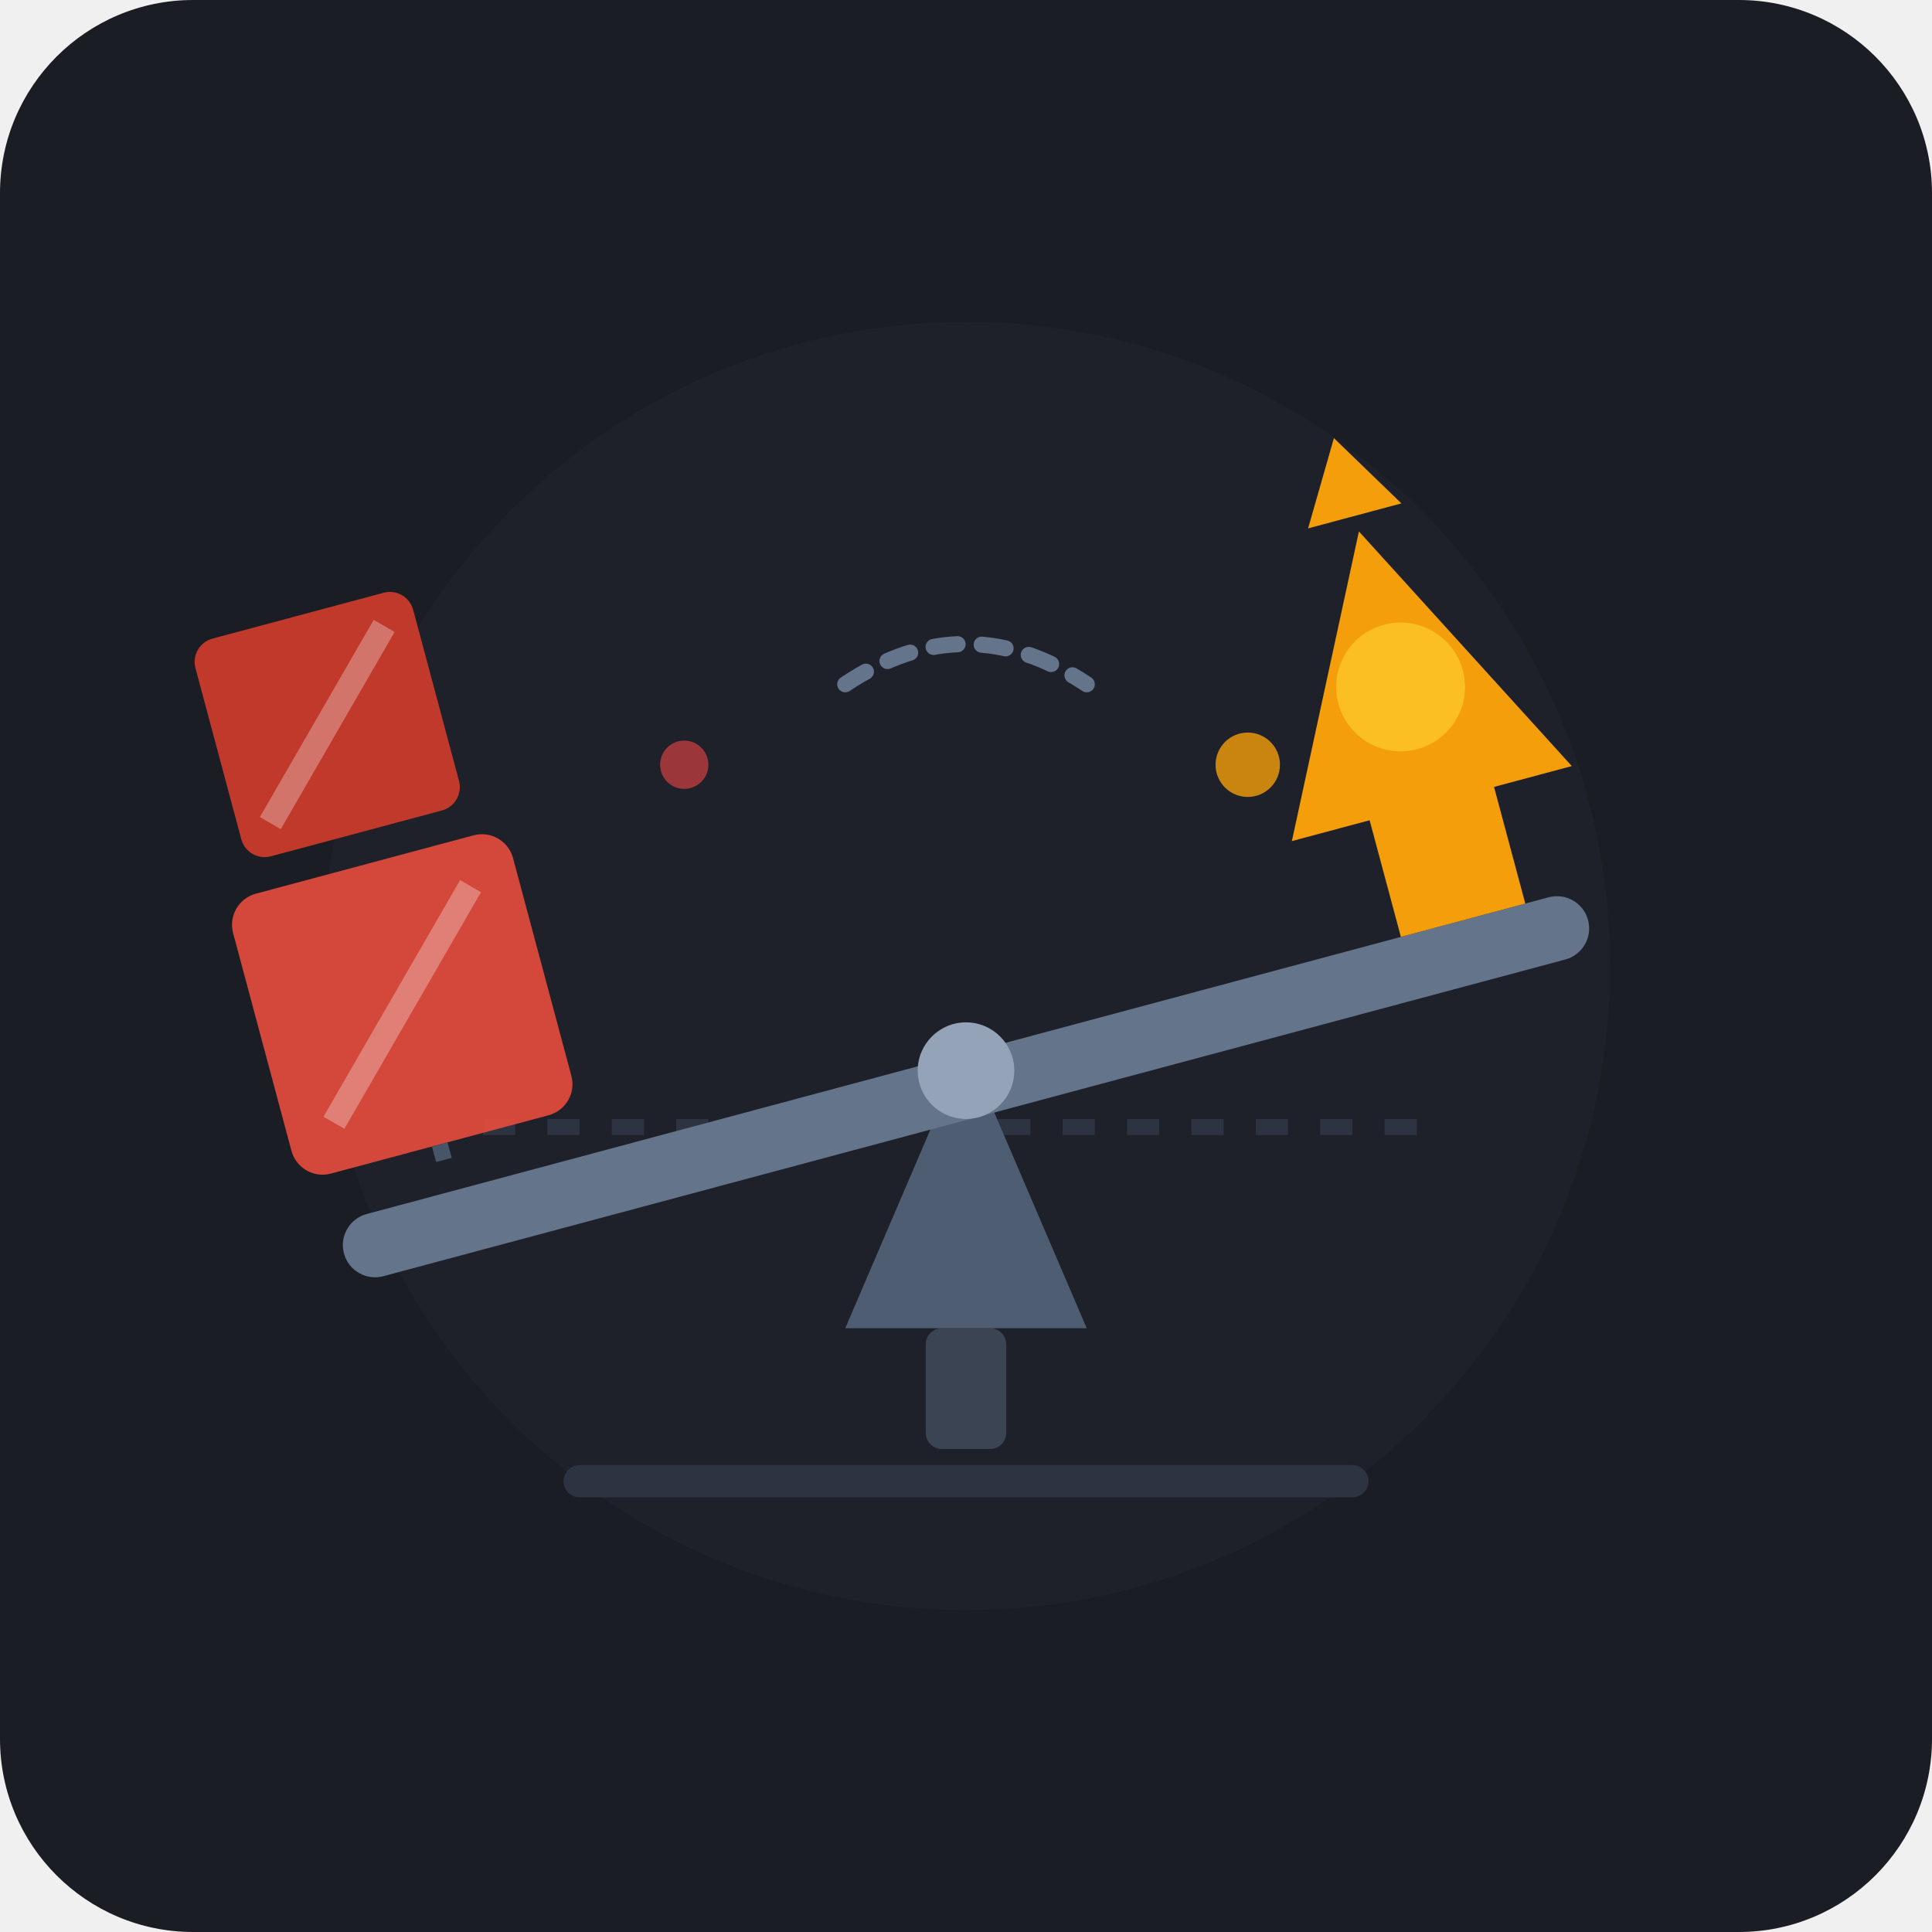
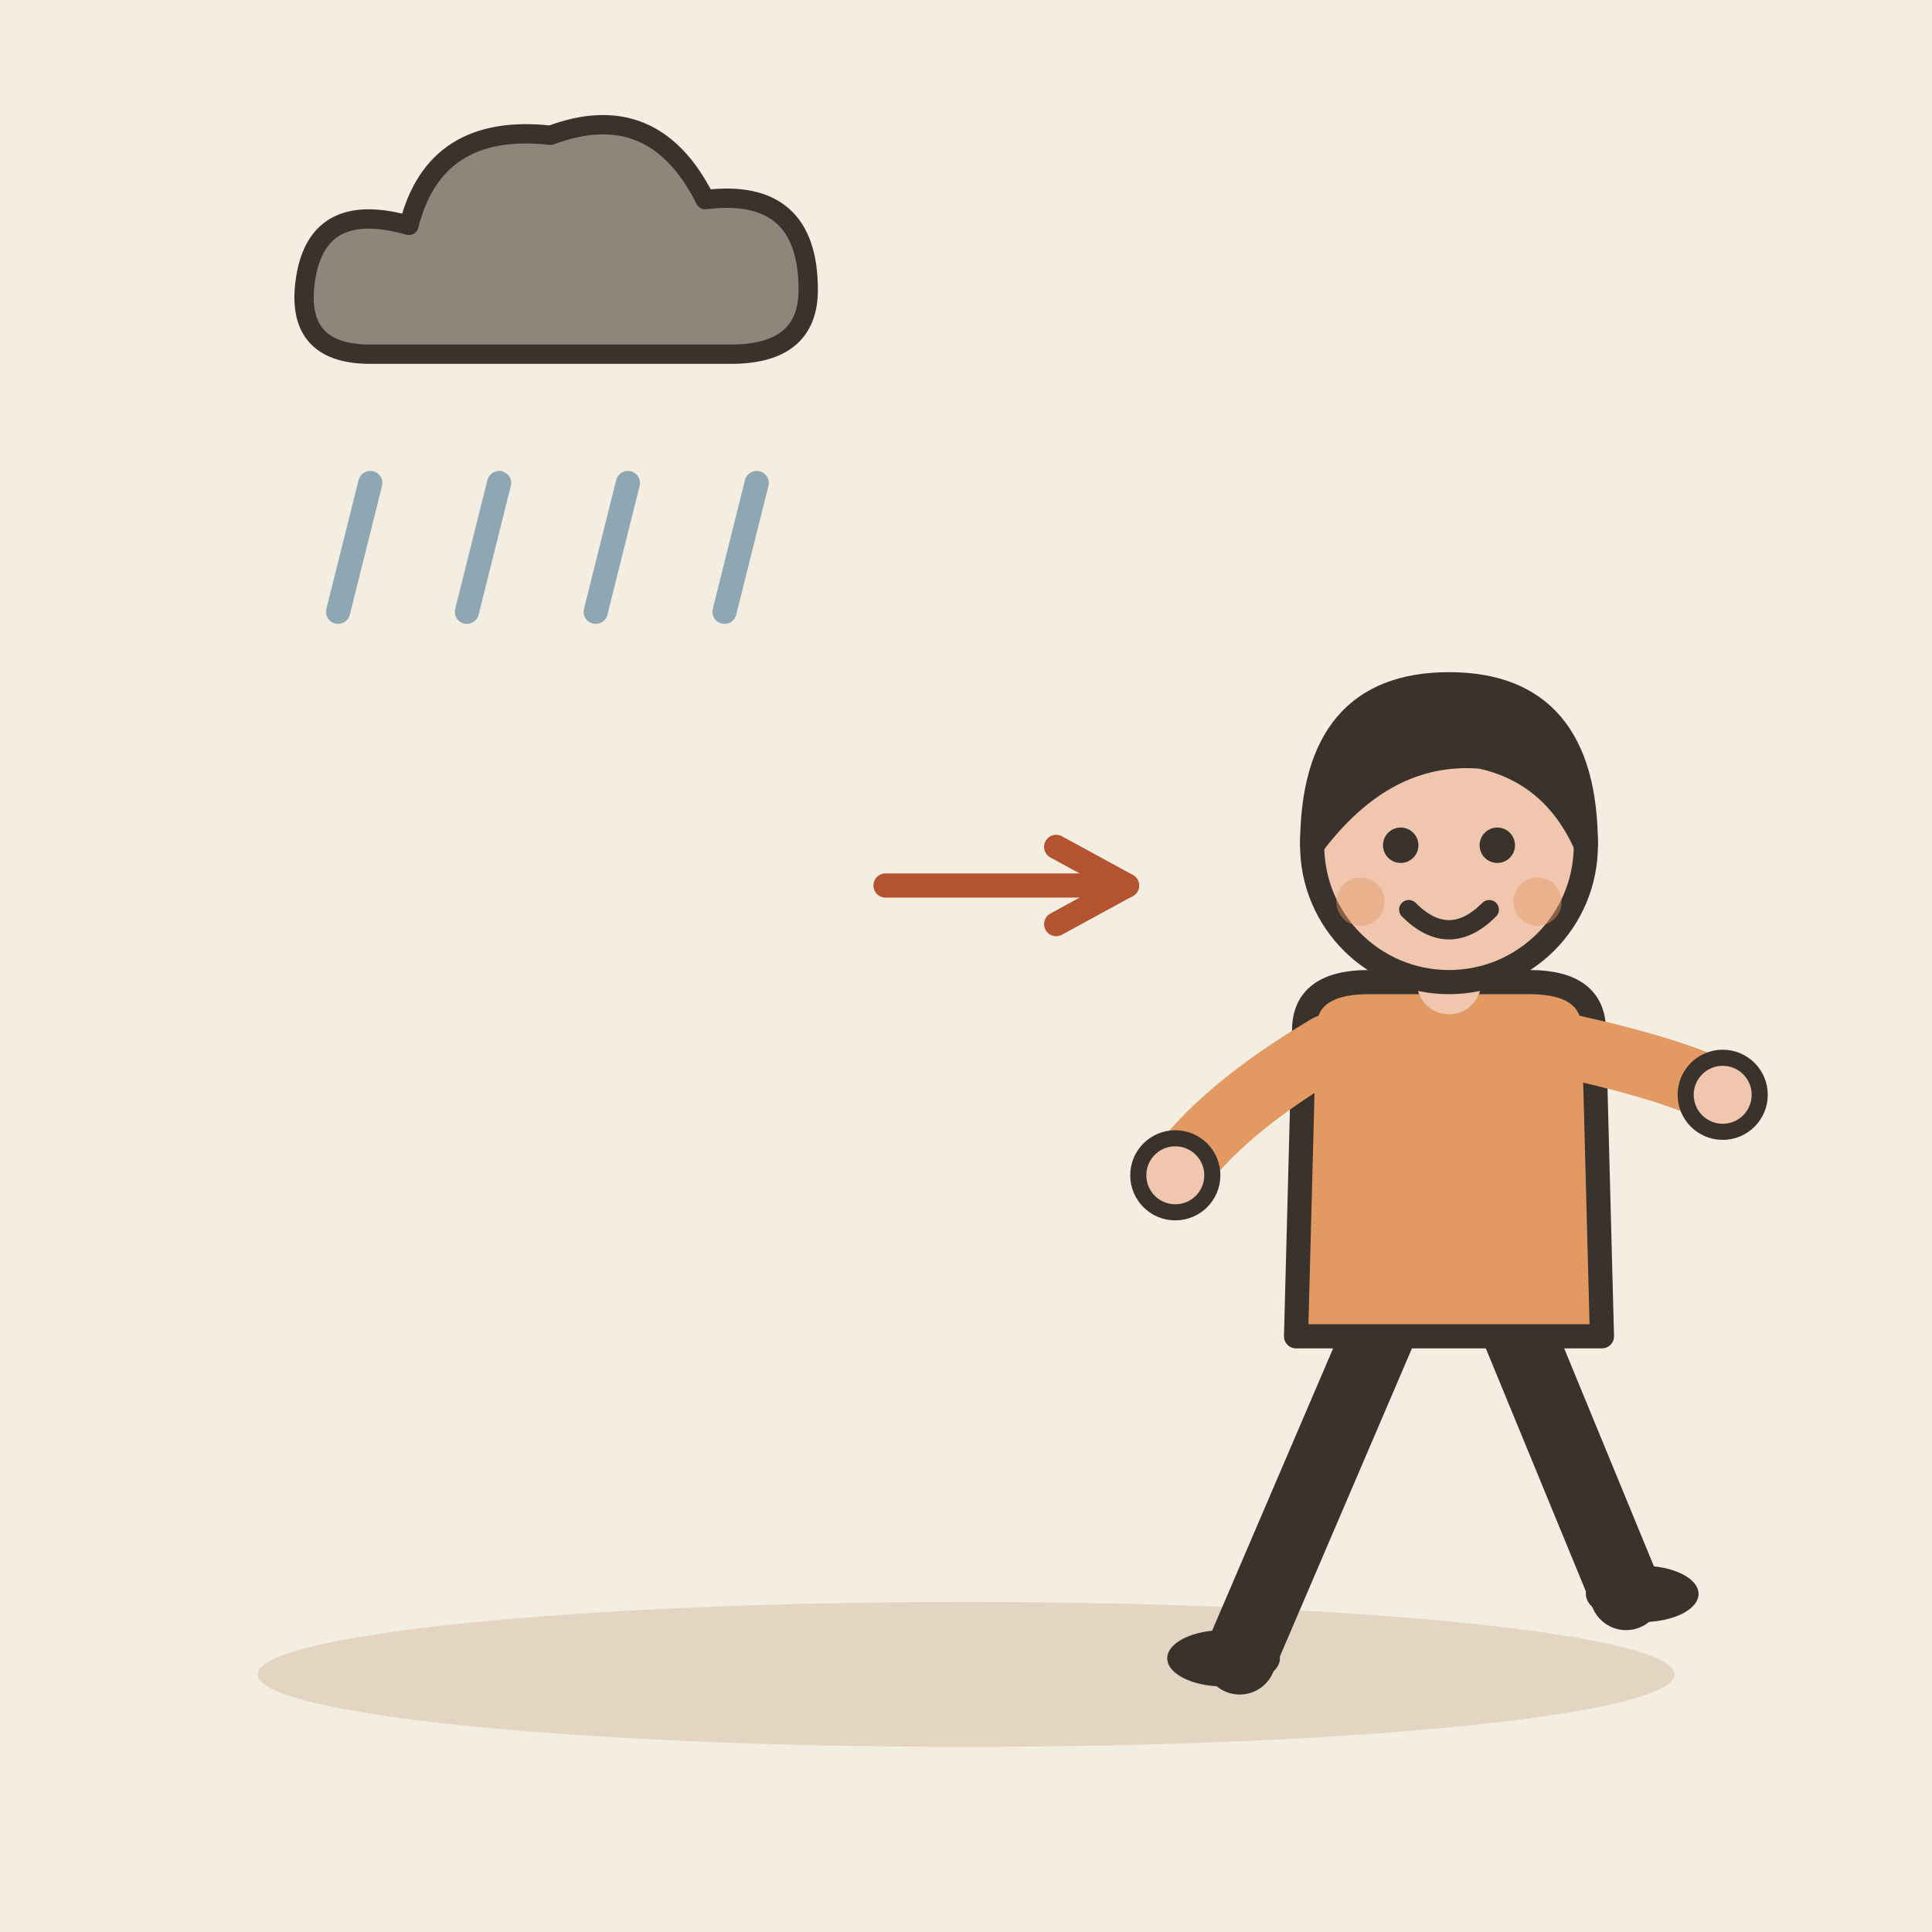
- <svg xmlns="http://www.w3.org/2000/svg" viewBox="0 0 240 240">
-   <rect width="240" height="240" rx="24" fill="#1A1D24" />
-   <circle cx="120" cy="120" r="80" fill="#222630" opacity="0.5" />
-   <path d="M 60 140 L 180 140" stroke="#2D3340" stroke-width="2" stroke-dasharray="4 4" />
-   <polygon points="120,130 105,165 135,165" fill="#4F5D73" />
-   <rect x="115" y="165" width="10" height="15" fill="#3B4452" rx="2" />
-   <g transform="translate(120, 135) rotate(-15)">
-     <rect x="-80" y="-4" width="160" height="8" rx="4" fill="#64748B" />
-     <g transform="translate(-65, -4)">
-       <rect x="-18" y="-42" width="36" height="36" rx="4" fill="#E74C3C" opacity="0.9" />
-       <rect x="-14" y="-74" width="28" height="28" rx="3" fill="#C0392B" />
-       <line x1="-12" y1="-12" x2="12" y2="-36" stroke="#FFFFFF" stroke-width="3" opacity="0.3" />
-       <line x1="-10" y1="-50" x2="10" y2="-70" stroke="#FFFFFF" stroke-width="3" opacity="0.3" />
-       <line x1="0" y1="-4" x2="0" y2="-6" stroke="#475569" stroke-width="2" />
-     </g>
-     <g transform="translate(65, -4)">
-       <path d="M 0,-50 L 18,-15 L 8,-15 L 8,0 L -8,0 L -8,-15 L -18,-15 Z" fill="#F59E0B" />
-       <circle cx="0" cy="-30" r="8" fill="#FBBF24" />
-       <path d="M 0,-62 L -6,-52 L 6,-52 Z" fill="#F59E0B" />
-     </g>
+ <svg xmlns="http://www.w3.org/2000/svg" viewBox="0 0 240 240" data-style="editorial">
+   <rect width="240" height="240" fill="#F4EDE2" />
+   <ellipse cx="120" cy="208" rx="88" ry="9" fill="#E3D5C1" />
+   <g transform="translate(70 36) scale(0.8 0.8)">
+     <path d="M-30 10Q-42 10 -40 -2Q-38 -14 -24 -10Q-20 -26 -2 -24Q14 -30 22 -14Q38 -16 38 0Q38 10 26 10Z" fill="#8F857A" stroke="#3A332D" stroke-width="3" stroke-linecap="round" stroke-linejoin="round" />
  </g>
-   <circle cx="120" cy="133" r="6" fill="#94A3B8" />
-   <circle cx="85" cy="95" r="3" fill="#EF4444" opacity="0.6" />
-   <circle cx="155" cy="95" r="4" fill="#F59E0B" opacity="0.8" />
-   <path d="M 105,85 Q 120,75 135,85" fill="none" stroke="#64748B" stroke-width="2" stroke-linecap="round" stroke-dasharray="3 3" />
-   <rect x="70" y="182" width="100" height="4" rx="2" fill="#2D3340" />
+   <path d="M46 60L42 76" stroke="#8FA7B3" stroke-width="3" stroke-linecap="round" fill="none" />
+   <path d="M62 60L58 76" stroke="#8FA7B3" stroke-width="3" stroke-linecap="round" fill="none" />
+   <path d="M78 60L74 76" stroke="#8FA7B3" stroke-width="3" stroke-linecap="round" fill="none" />
+   <path d="M94 60L90 76" stroke="#8FA7B3" stroke-width="3" stroke-linecap="round" fill="none" />
+   <path d="M110 110L140 110" stroke="#B4532F" stroke-width="3" stroke-linecap="round" fill="none" />
+   <path d="M131.2 114.8L140 110L131.2 105.2" fill="none" stroke="#B4532F" stroke-width="3" stroke-linecap="round" stroke-linejoin="round" />
+   <g transform="translate(180 206)">
+     <path d="M-8 -42L-26 0" stroke="#3A332D" stroke-width="9" stroke-linecap="round" fill="none" />
+     <path d="M8 -42L22 -8" stroke="#3A332D" stroke-width="9" stroke-linecap="round" fill="none" />
+     <ellipse cx="-28" cy="0" rx="7" ry="3.5" fill="#3A332D" />
+     <ellipse cx="24" cy="-8" rx="7" ry="3.5" fill="#3A332D" />
+     <path d="M-18 -78Q-18 -84 -10 -84L10 -84Q18 -84 18 -78L19 -40L-19 -40Z" fill="#E39A62" stroke="#3A332D" stroke-width="3" stroke-linecap="round" stroke-linejoin="round" />
+     <path d="M-15 -76Q-28.5 -68 -34 -60" fill="none" stroke="#E39A62" stroke-width="8" stroke-linecap="round" stroke-linejoin="round" />
+     <circle cx="-34" cy="-60" r="4.6" fill="#F0C7AE" stroke="#3A332D" stroke-linecap="round" stroke-linejoin="round" stroke-width="2" />
+     <path d="M15 -76Q28.5 -73 34 -70" fill="none" stroke="#E39A62" stroke-width="8" stroke-linecap="round" stroke-linejoin="round" />
+     <circle cx="34" cy="-70" r="4.6" fill="#F0C7AE" stroke="#3A332D" stroke-linecap="round" stroke-linejoin="round" stroke-width="2" />
+     <path d="M0 -84L0 -88" stroke="#F0C7AE" stroke-width="8" stroke-linecap="round" fill="none" />
+     <circle cx="0" cy="-101" r="17" fill="#F0C7AE" stroke="#3A332D" stroke-width="3" stroke-linecap="round" stroke-linejoin="round" />
+     <path d="M-17 -101Q-17 -121 0 -121Q17 -121 17 -101Q13 -110 4 -112Q-8 -113 -17 -101Z" fill="#3A332D" stroke="#3A332D" stroke-width="3" stroke-linecap="round" stroke-linejoin="round" />
+     <circle cx="-6" cy="-101" r="2.2" fill="#3A332D" />
+     <circle cx="6" cy="-101" r="2.2" fill="#3A332D" />
+     <path d="M-5 -93Q0 -88 5 -93" fill="none" stroke="#3A332D" stroke-width="2.4" stroke-linecap="round" stroke-linejoin="round" />
+     <circle cx="-11" cy="-94" r="3" fill="#E39A62" opacity="0.45" />
+     <circle cx="11" cy="-94" r="3" fill="#E39A62" opacity="0.45" />
+   </g>
</svg>
